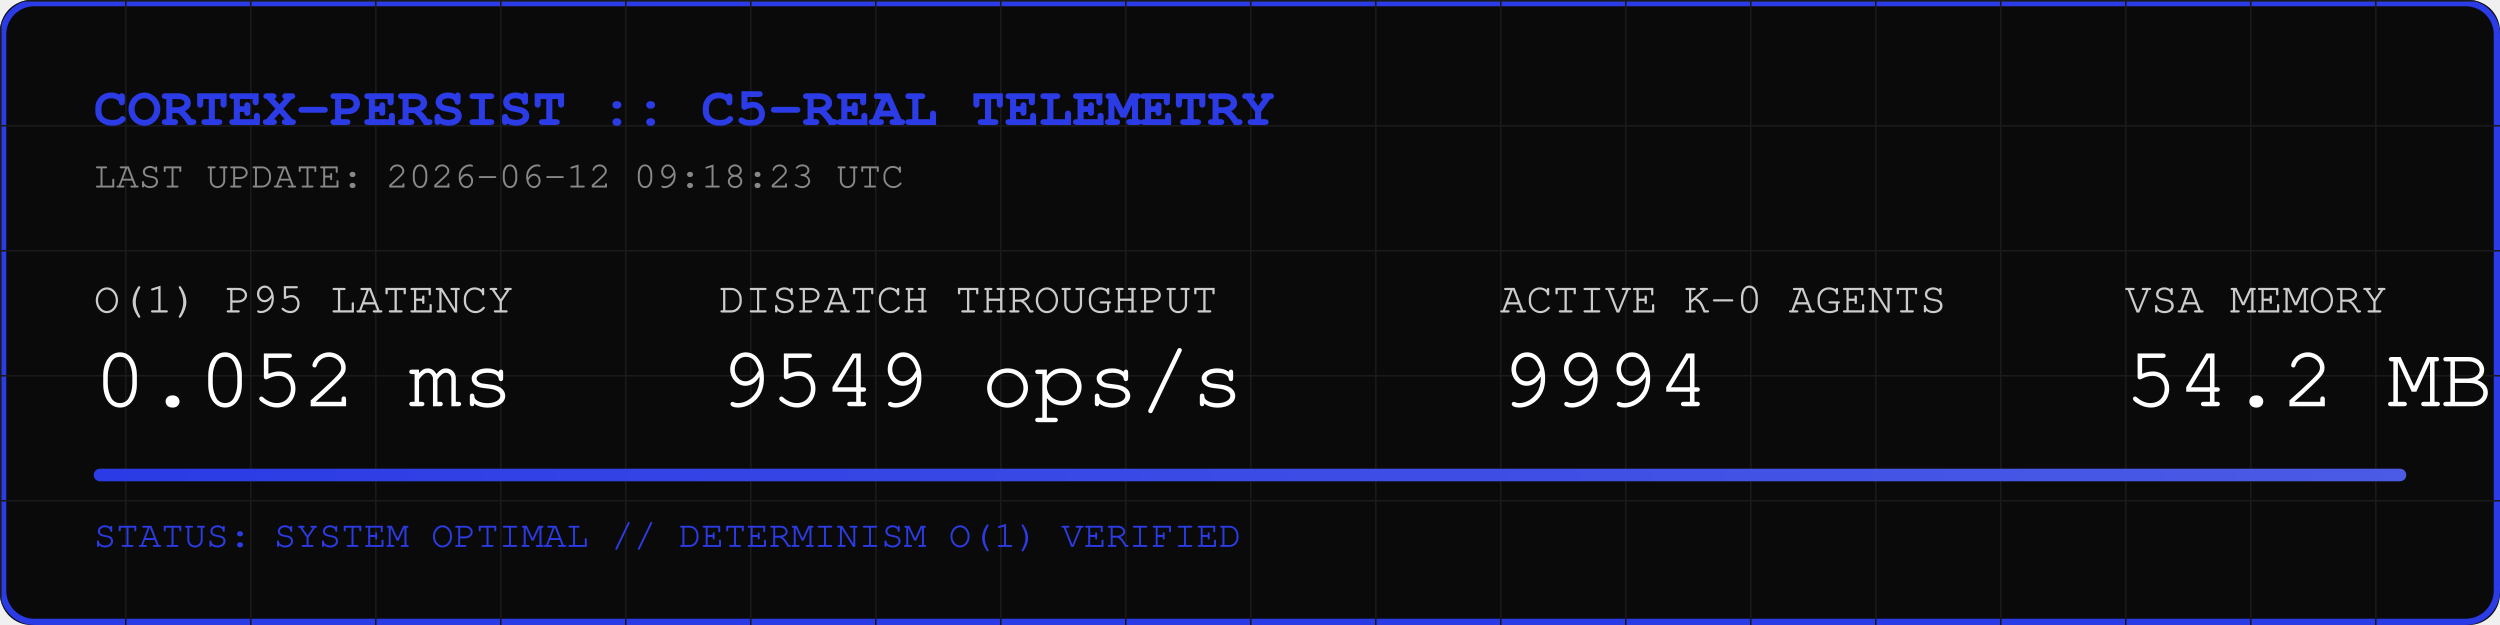
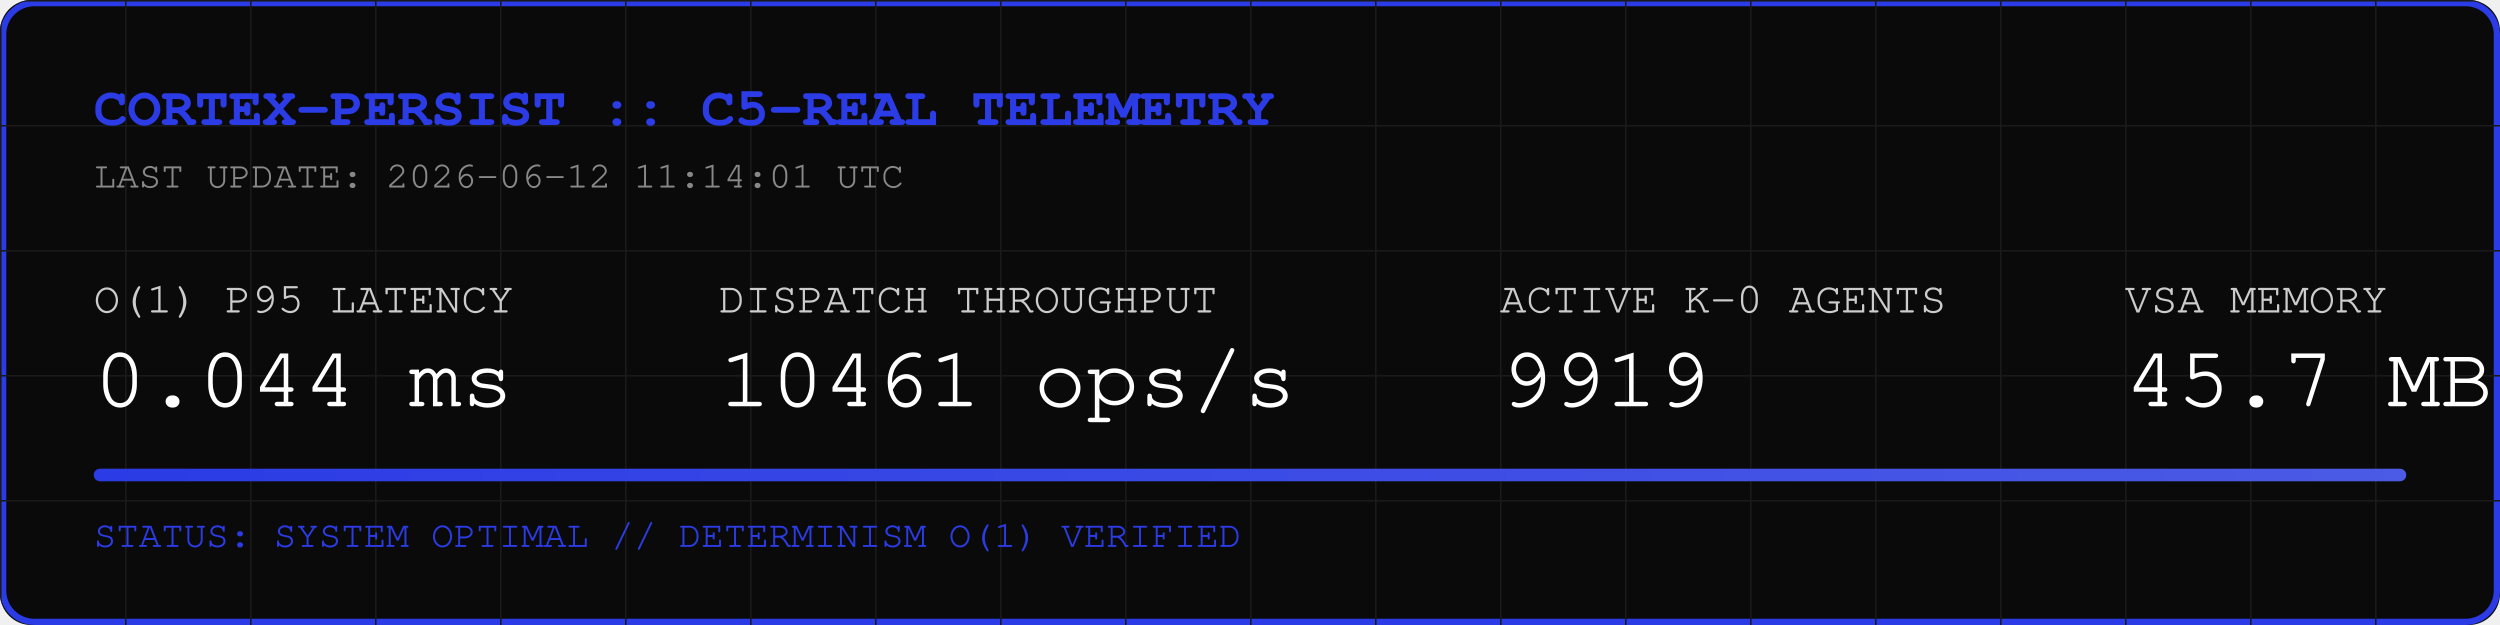
<svg xmlns="http://www.w3.org/2000/svg" width="800" height="200" viewBox="0 0 800 200">
  <rect width="800" height="200" fill="#0A0A0A" rx="10" />
  <rect width="798" height="198" x="1" y="1" fill="none" stroke="#2B3BE5" stroke-width="2" rx="10" />
  <defs>
    <pattern id="grid" width="40" height="40" patternUnits="userSpaceOnUse">
      <path d="M 40 0 L 0 0 0 40" fill="none" stroke="#1A1A1A" stroke-width="1" />
    </pattern>
    <linearGradient id="neon" x1="0%" y1="0%" x2="100%" y2="0%">
      <stop offset="0%" stop-color="#2B3BE5" />
      <stop offset="100%" stop-color="#4B5BE5" />
    </linearGradient>
  </defs>
  <rect width="800" height="200" fill="url(#grid)" rx="10" />
  <text x="30" y="40" font-family="Courier, monospace" font-size="18" fill="#2B3BE5" font-weight="bold">CORTEX-PERSIST :: C5-REAL TELEMETRY</text>
-   <text x="30" y="60" font-family="Courier, monospace" font-size="12" fill="#888888">LAST UPDATE: 2026-06-12 09:18:23 UTC</text>
+   <text x="30" y="60" font-family="Courier, monospace" font-size="12" fill="#888888">LAST UPDATE: 2026-06-12 11:14:01 UTC</text>
  <g transform="translate(30, 100)">
    <text x="0" y="0" font-family="Courier, monospace" font-size="14" fill="#CCCCCC">O(1) P95 LATENCY</text>
-     <text x="0" y="30" font-family="Courier, monospace" font-size="28" fill="#FFFFFF">0.052 ms</text>
+     <text x="0" y="30" font-family="Courier, monospace" font-size="28" fill="#FFFFFF">0.044 ms</text>
    <text x="200" y="0" font-family="Courier, monospace" font-size="14" fill="#CCCCCC">DISPATCH THROUGHPUT</text>
-     <text x="200" y="30" font-family="Courier, monospace" font-size="28" fill="#FFFFFF">9549 ops/s</text>
+     <text x="200" y="30" font-family="Courier, monospace" font-size="28" fill="#FFFFFF">10461 ops/s</text>
    <text x="450" y="0" font-family="Courier, monospace" font-size="14" fill="#CCCCCC">ACTIVE K-0 AGENTS</text>
-     <text x="450" y="30" font-family="Courier, monospace" font-size="28" fill="#FFFFFF">9994</text>
+     <text x="450" y="30" font-family="Courier, monospace" font-size="28" fill="#FFFFFF">9919</text>
    <text x="650" y="0" font-family="Courier, monospace" font-size="14" fill="#CCCCCC">VSA MEMORY</text>
-     <text x="650" y="30" font-family="Courier, monospace" font-size="28" fill="#FFFFFF">54.2 MB</text>
+     <text x="650" y="30" font-family="Courier, monospace" font-size="28" fill="#FFFFFF">45.7 MB</text>
  </g>
  <rect x="30" y="150" width="740" height="4" fill="#1A1A1A" rx="2" />
  <rect x="30" y="150" width="740" height="4" fill="url(#neon)" rx="2" />
  <text x="30" y="175" font-family="Courier, monospace" font-size="12" fill="#2B3BE5">STATUS: SYSTEM OPTIMAL // DETERMINISM O(1) VERIFIED</text>
</svg>
